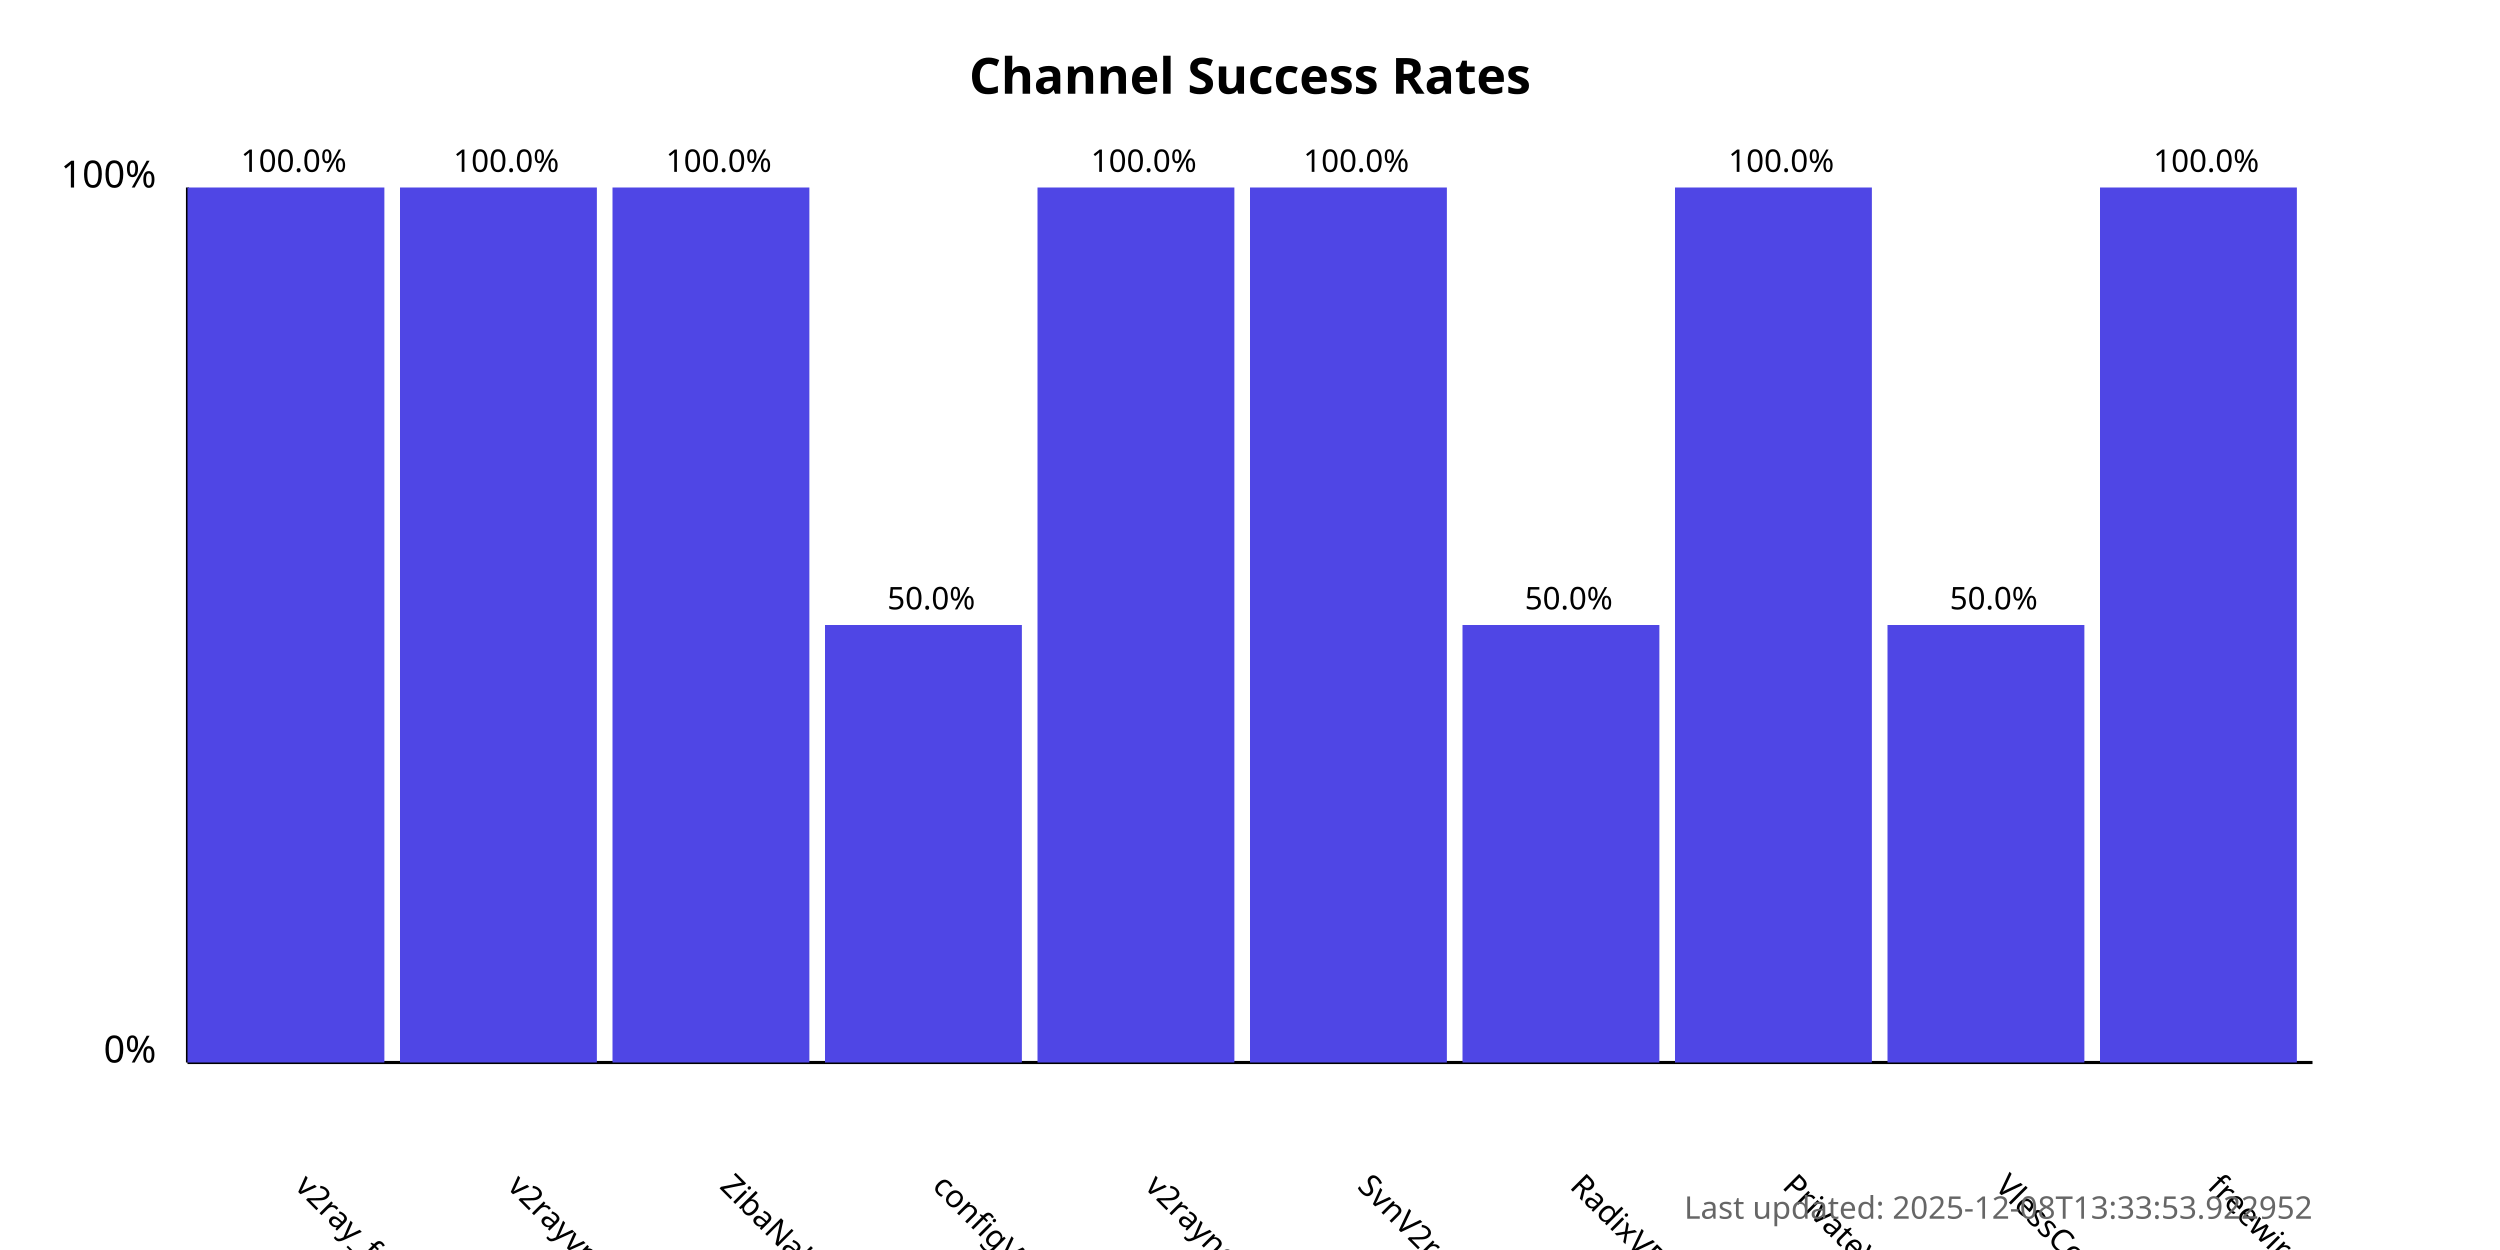
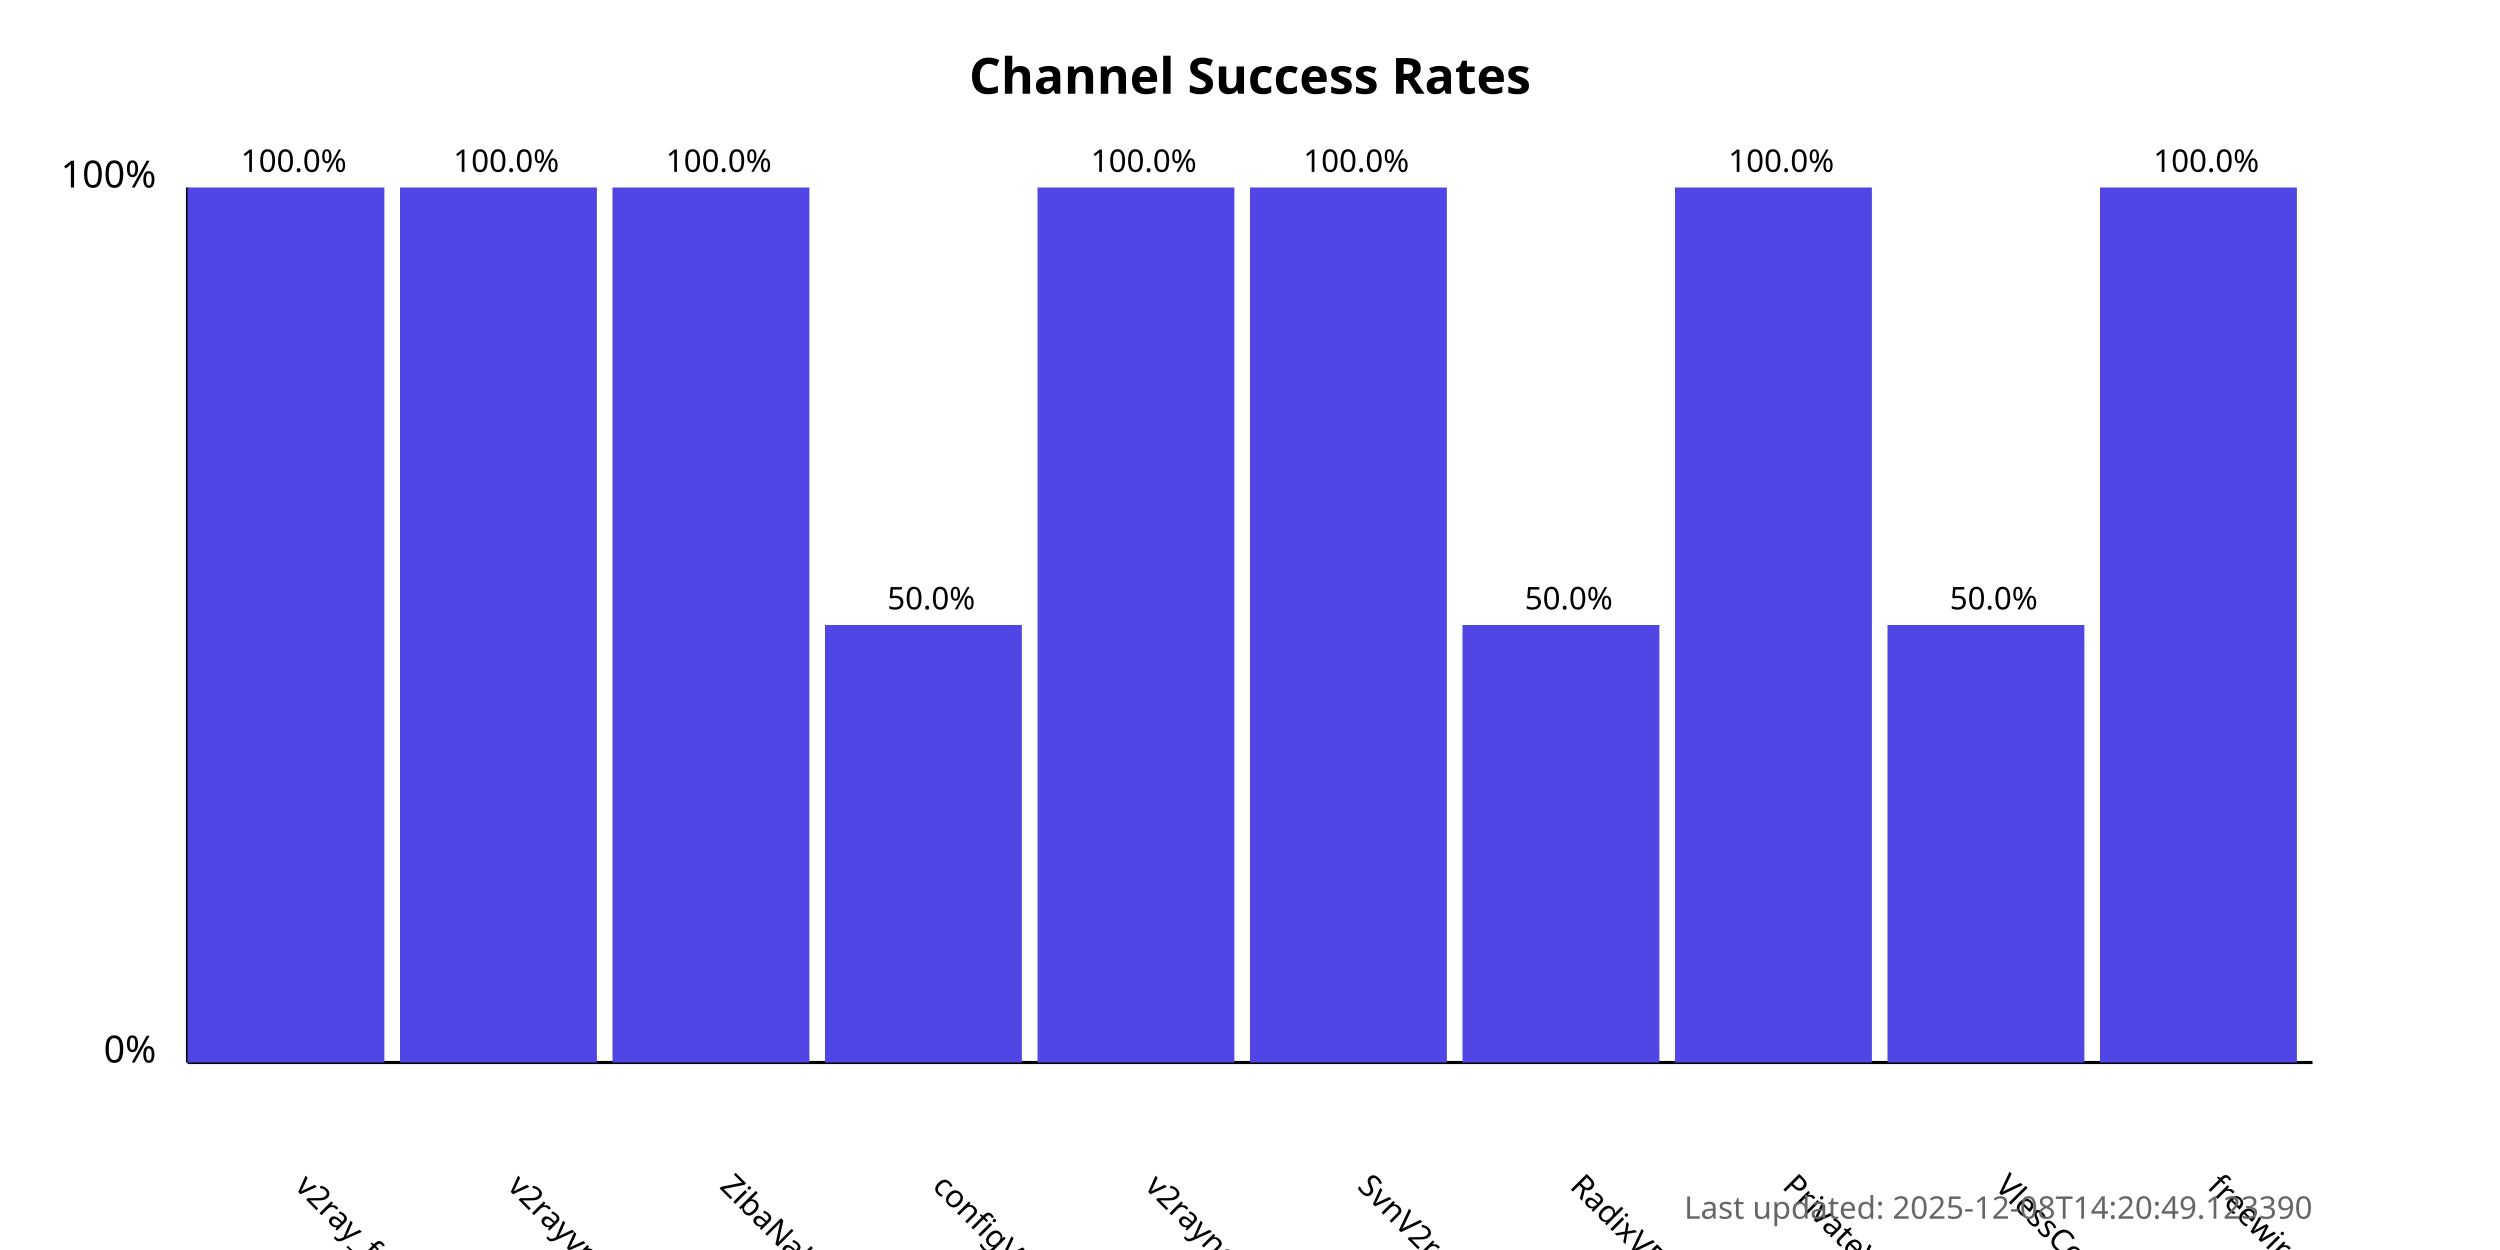
<svg xmlns="http://www.w3.org/2000/svg" width="800" height="400">
  <style>
            .chart-title { font: bold 16px sans-serif; }
            .axis-label { font: 12px sans-serif; }
            .tick-label { font: 10px sans-serif; }
            .bar { fill: #4f46e5; }
            .bar:hover { fill: #6366f1; }
            .timestamp { font: 10px sans-serif; fill: #666; }
        </style>
  <text x="400.0" y="30" text-anchor="middle" class="chart-title">
            Channel Success Rates
        </text>
  <line x1="60" y1="340" x2="60" y2="60" stroke="black" stroke-width="1" />
  <line x1="60" y1="340" x2="740" y2="340" stroke="black" stroke-width="1" />
  <text x="50" y="340" text-anchor="end" class="axis-label">0%</text>
  <text x="50" y="60" text-anchor="end" class="axis-label">100%</text>
  <g>
    <rect x="60" y="60.0" width="63.0" height="280.0" class="bar" />
    <text x="94.0" y="380" transform="rotate(45, 94.0, 380)" text-anchor="start" class="tick-label">
                v2ray_free_conf
            </text>
    <text x="94.0" y="55.0" text-anchor="middle" class="tick-label">
                100.0%
            </text>
  </g>
  <g>
    <rect x="128.0" y="60.0" width="63.0" height="280.0" class="bar" />
    <text x="162.0" y="380" transform="rotate(45, 162.0, 380)" text-anchor="start" class="tick-label">
                v2rayvpno
            </text>
    <text x="162.0" y="55.0" text-anchor="middle" class="tick-label">
                100.0%
            </text>
  </g>
  <g>
    <rect x="196.0" y="60.0" width="63.0" height="280.0" class="bar" />
    <text x="230.0" y="380" transform="rotate(45, 230.0, 380)" text-anchor="start" class="tick-label">
                ZibaNabz
            </text>
    <text x="230.0" y="55.0" text-anchor="middle" class="tick-label">
                100.0%
            </text>
  </g>
  <g>
    <rect x="264.0" y="200.0" width="63.0" height="140.0" class="bar" />
    <text x="298.0" y="380" transform="rotate(45, 298.0, 380)" text-anchor="start" class="tick-label">
                configV2rayForFree
            </text>
    <text x="298.0" y="195.0" text-anchor="middle" class="tick-label">
                50.0%
            </text>
  </g>
  <g>
    <rect x="332.0" y="60.0" width="63.0" height="280.0" class="bar" />
    <text x="366.0" y="380" transform="rotate(45, 366.0, 380)" text-anchor="start" class="tick-label">
                v2rayngvpn
            </text>
    <text x="366.0" y="55.0" text-anchor="middle" class="tick-label">
                100.0%
            </text>
  </g>
  <g>
    <rect x="400.0" y="60.0" width="63.0" height="280.0" class="bar" />
    <text x="434.0" y="380" transform="rotate(45, 434.0, 380)" text-anchor="start" class="tick-label">
                SvnV2ray
            </text>
    <text x="434.0" y="55.0" text-anchor="middle" class="tick-label">
                100.0%
            </text>
  </g>
  <g>
    <rect x="468.0" y="200.0" width="63.0" height="140.0" class="bar" />
    <text x="502.0" y="380" transform="rotate(45, 502.0, 380)" text-anchor="start" class="tick-label">
                RadixVPN
            </text>
    <text x="502.0" y="195.0" text-anchor="middle" class="tick-label">
                50.0%
            </text>
  </g>
  <g>
    <rect x="536.0" y="60.0" width="63.0" height="280.0" class="bar" />
    <text x="570.0" y="380" transform="rotate(45, 570.0, 380)" text-anchor="start" class="tick-label">
                PrivateVPNs
            </text>
    <text x="570.0" y="55.0" text-anchor="middle" class="tick-label">
                100.0%
            </text>
  </g>
  <g>
    <rect x="604.0" y="200.0" width="63.0" height="140.0" class="bar" />
    <text x="638.0" y="380" transform="rotate(45, 638.0, 380)" text-anchor="start" class="tick-label">
                VlessConfig
            </text>
    <text x="638.0" y="195.0" text-anchor="middle" class="tick-label">
                50.0%
            </text>
  </g>
  <g>
    <rect x="672.0" y="60.0" width="63.0" height="280.0" class="bar" />
    <text x="706.0" y="380" transform="rotate(45, 706.0, 380)" text-anchor="start" class="tick-label">
                freewireguard
            </text>
    <text x="706.0" y="55.0" text-anchor="middle" class="tick-label">
                100.0%
            </text>
  </g>
  <text x="740" y="390" text-anchor="end" class="timestamp">
-             Last updated: 2025-12-08T13:33:53.922952
+             Last updated: 2025-12-08T14:20:49.123390
        </text>
</svg>
